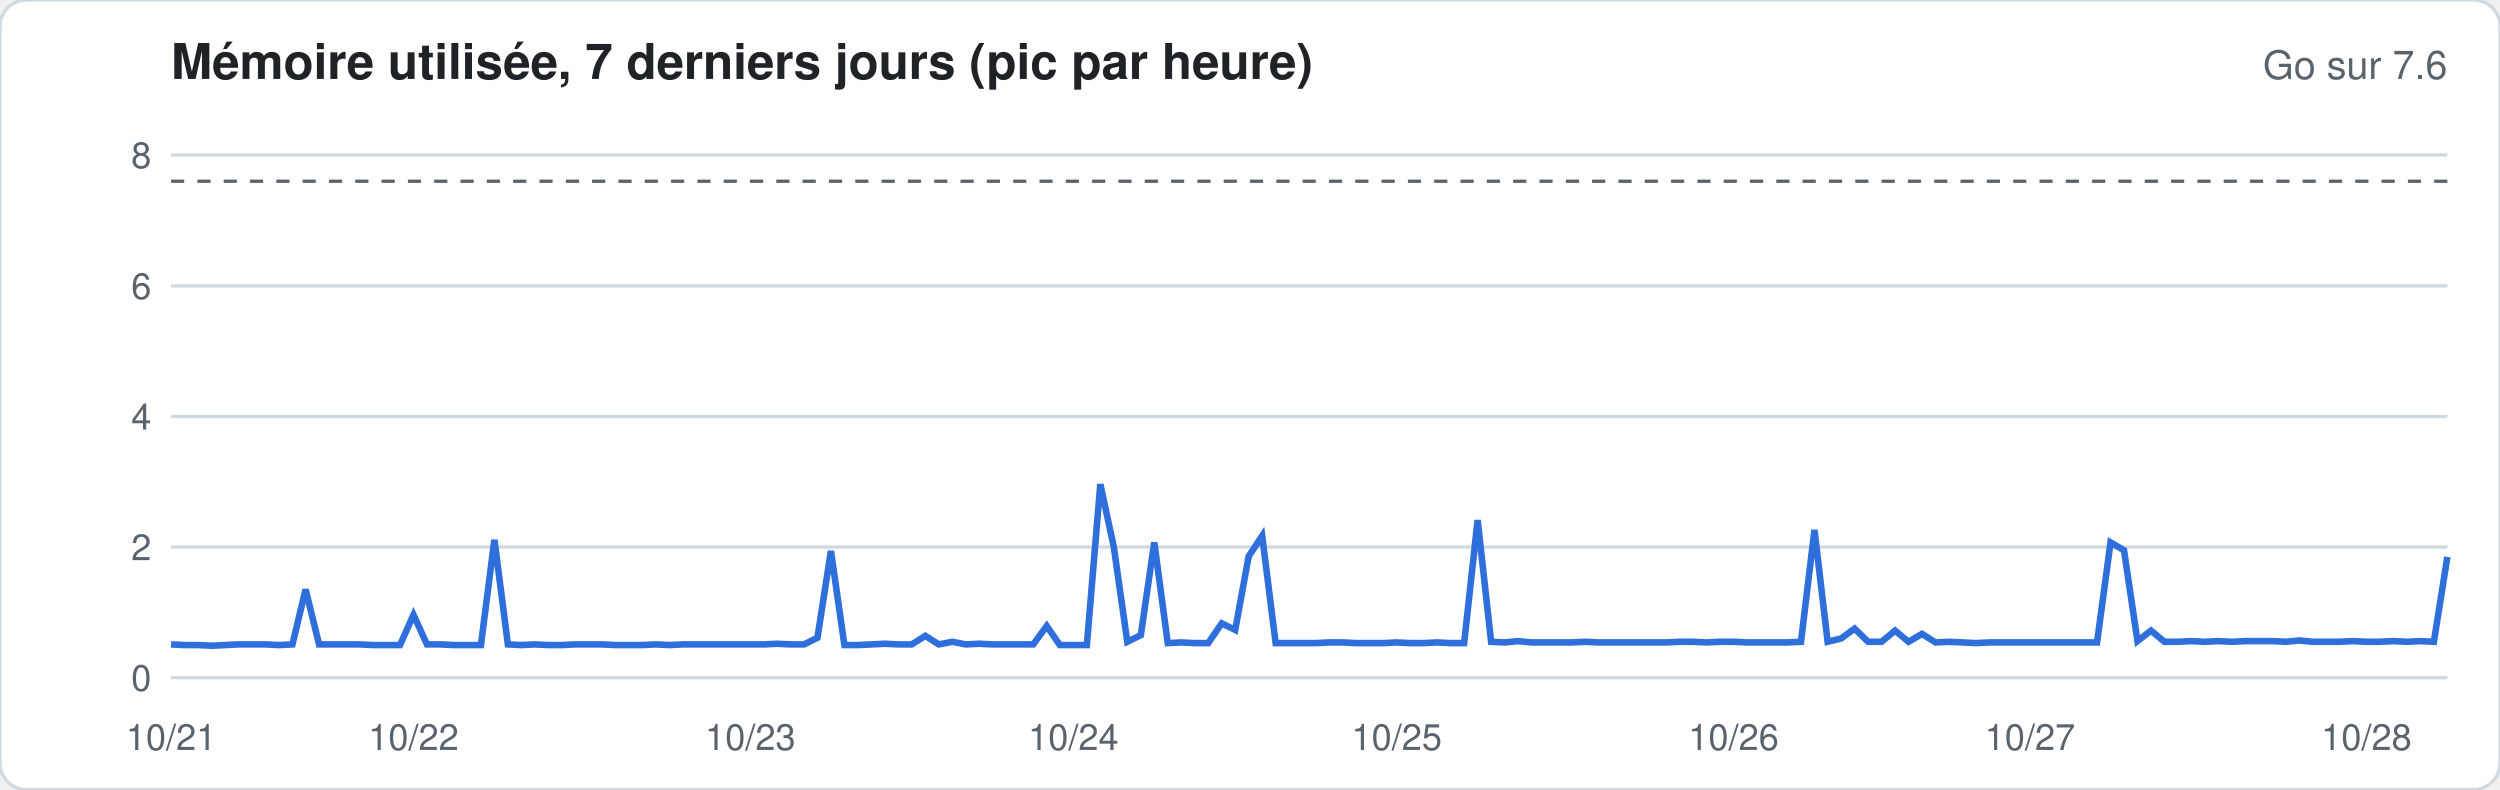
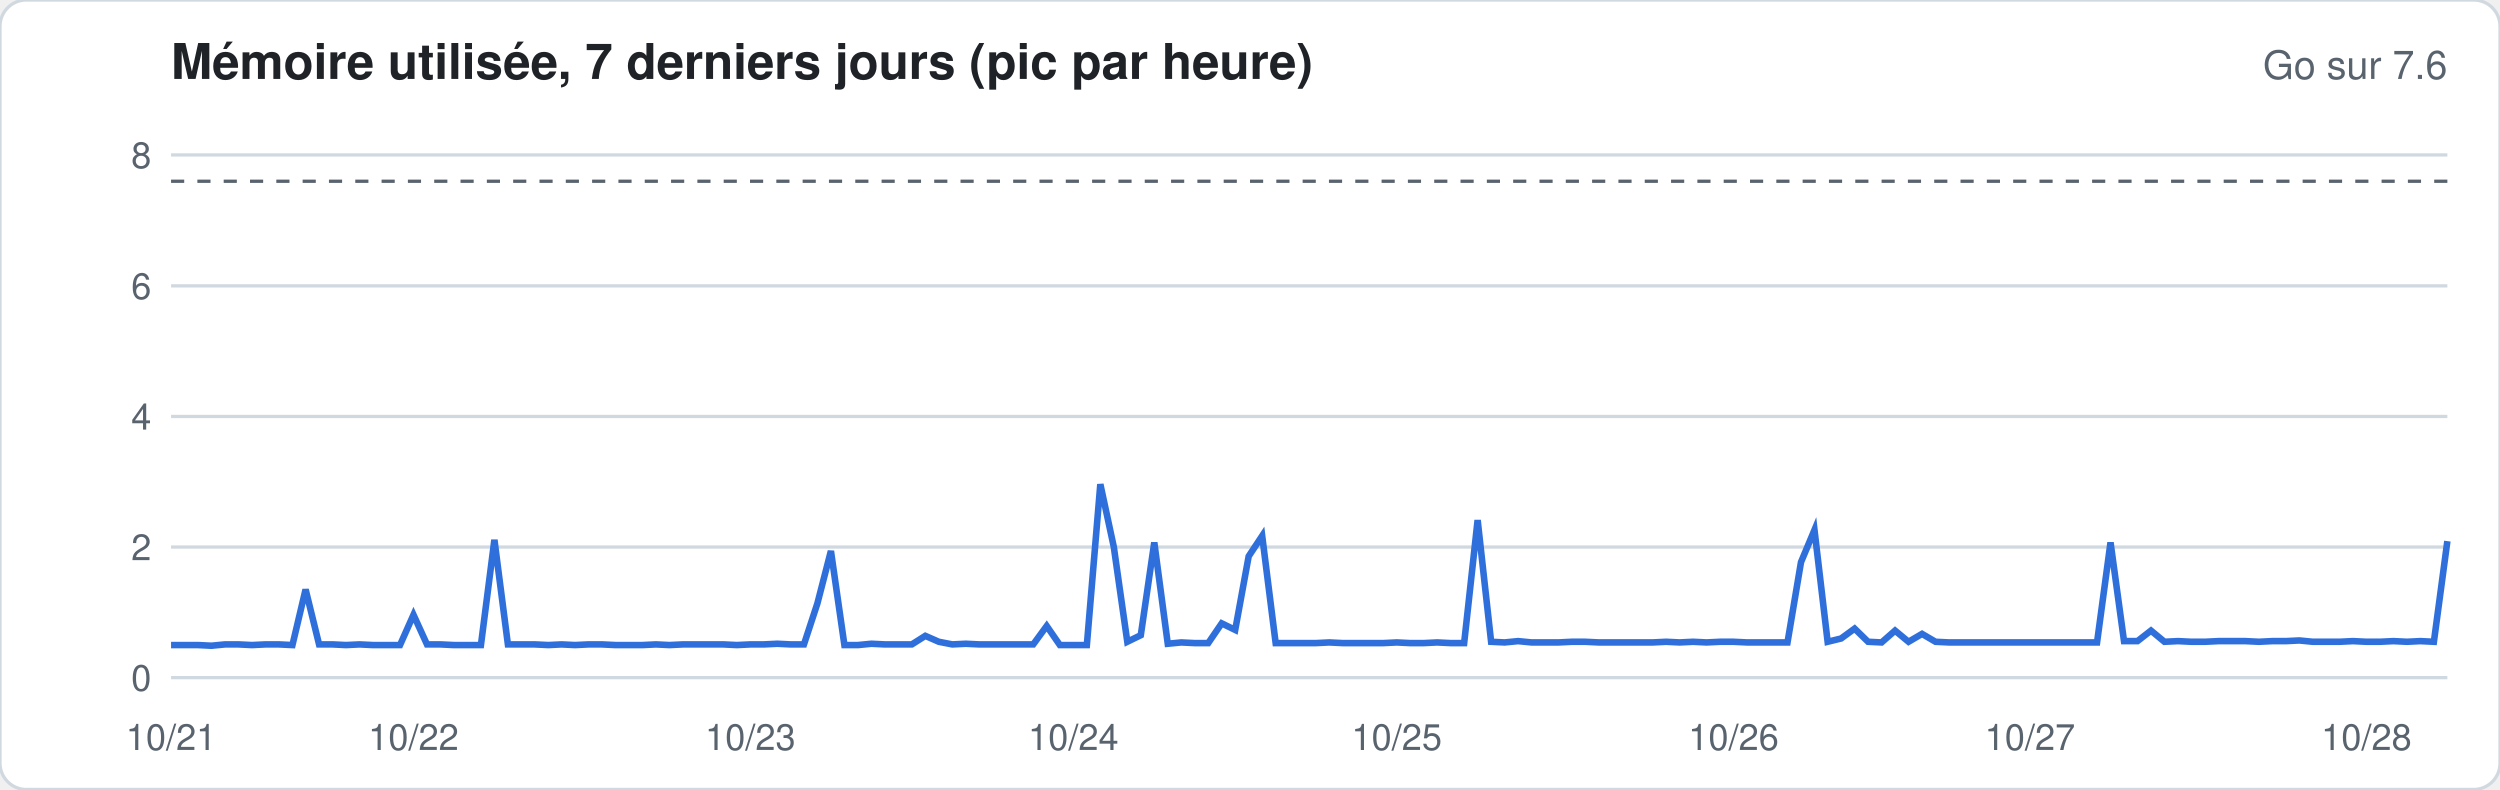
<svg xmlns="http://www.w3.org/2000/svg" width="760" height="240" viewBox="0 0 760 240" font-family="-apple-system,Segoe UI,Helvetica,Arial,sans-serif">
  <rect width="760" height="240" rx="8" fill="#ffffff" stroke="#d1d9e0" />
  <text x="52" y="24" font-size="15" font-weight="600" fill="#1f2328">Mémoire utilisée, 7 derniers jours (pic par heure)</text>
  <text x="744" y="24" font-size="12" fill="#59636e" text-anchor="end">Go sur 7.6</text>
  <line x1="52" x2="744" y1="206.0" y2="206.0" stroke="#d1d9e0" stroke-width="1" />
  <text x="46" y="210.0" font-size="11" fill="#59636e" text-anchor="end">0</text>
  <line x1="52" x2="744" y1="166.3" y2="166.3" stroke="#d1d9e0" stroke-width="1" />
  <text x="46" y="170.3" font-size="11" fill="#59636e" text-anchor="end">2</text>
  <line x1="52" x2="744" y1="126.6" y2="126.6" stroke="#d1d9e0" stroke-width="1" />
  <text x="46" y="130.6" font-size="11" fill="#59636e" text-anchor="end">4</text>
  <line x1="52" x2="744" y1="86.9" y2="86.9" stroke="#d1d9e0" stroke-width="1" />
  <text x="46" y="90.9" font-size="11" fill="#59636e" text-anchor="end">6</text>
  <line x1="52" x2="744" y1="47.1" y2="47.1" stroke="#d1d9e0" stroke-width="1" />
  <text x="46" y="51.1" font-size="11" fill="#59636e" text-anchor="end">8</text>
  <line x1="52" x2="744" y1="55.1" y2="55.1" stroke="#59636e" stroke-dasharray="4 4" />
-   <polyline fill="none" stroke="#2f6fdb" stroke-width="2" points="52.0,195.9 56.1,196.1 60.2,196.1 64.3,196.3 68.4,196.1 72.5,195.9 76.6,195.9 80.7,195.9 84.8,196.1 88.9,195.9 92.9,179.2 97.0,195.9 101.1,195.9 105.2,195.9 109.3,195.9 113.4,196.1 117.5,196.1 121.6,196.1 125.7,186.9 129.8,195.9 133.9,195.9 138.0,196.1 142.1,196.1 146.2,196.1 150.3,164.1 154.4,195.9 158.5,196.1 162.6,195.9 166.7,196.1 170.7,196.1 174.8,195.9 178.9,195.9 183.0,195.9 187.1,196.1 191.2,196.1 195.3,196.1 199.4,195.9 203.5,196.1 207.6,195.9 211.7,195.9 215.8,195.9 219.9,195.9 224.0,195.9 228.1,195.9 232.2,195.9 236.3,195.7 240.4,195.9 244.4,195.9 248.5,193.9 252.6,167.5 256.7,196.1 260.8,196.1 264.9,195.9 269.0,195.7 273.1,195.9 277.2,195.9 281.3,193.3 285.4,195.9 289.5,195.1 293.6,195.9 297.7,195.7 301.8,195.9 305.9,195.9 310.0,195.9 314.1,195.9 318.2,190.3 322.2,196.1 326.3,196.1 330.4,196.1 334.5,147.2 338.6,166.3 342.7,195.1 346.8,193.1 350.9,164.9 355.0,195.5 359.1,195.3 363.2,195.5 367.3,195.5 371.4,189.5 375.5,191.5 379.6,169.1 383.7,162.9 387.8,195.5 391.9,195.5 396.0,195.5 400.0,195.5 404.1,195.3 408.2,195.3 412.3,195.5 416.4,195.5 420.5,195.5 424.6,195.3 428.7,195.5 432.8,195.5 436.9,195.3 441.0,195.5 445.1,195.5 449.2,158.1 453.3,195.1 457.4,195.3 461.5,194.9 465.6,195.3 469.7,195.3 473.8,195.3 477.8,195.3 481.9,195.1 486.0,195.3 490.1,195.3 494.2,195.3 498.3,195.3 502.4,195.3 506.5,195.3 510.6,195.1 514.7,195.1 518.8,195.3 522.9,195.1 527.0,195.1 531.1,195.3 535.2,195.3 539.3,195.3 543.4,195.3 547.5,195.1 551.6,161.1 555.6,195.1 559.7,194.1 563.8,191.1 567.9,195.1 572.0,195.1 576.1,191.7 580.2,195.1 584.3,192.7 588.4,195.3 592.5,195.1 596.6,195.3 600.7,195.5 604.8,195.3 608.9,195.3 613.0,195.3 617.1,195.3 621.2,195.3 625.3,195.3 629.3,195.3 633.4,195.3 637.5,195.3 641.6,164.9 645.7,167.3 649.8,194.9 653.9,191.7 658.0,195.1 662.1,195.1 666.2,194.9 670.3,195.1 674.4,194.9 678.5,195.1 682.6,194.9 686.7,194.9 690.8,194.9 694.9,195.1 699.0,194.7 703.1,195.1 707.1,195.1 711.2,195.1 715.3,194.9 719.4,195.1 723.5,195.1 727.6,194.9 731.7,195.1 735.8,194.9 739.9,195.1 744.0,169.3" />
+   <polyline fill="none" stroke="#2f6fdb" stroke-width="2" points="52.0,196.1 56.1,196.1 60.2,196.1 64.3,196.3 68.4,195.9 72.5,195.9 76.6,196.1 80.7,195.9 84.8,195.9 88.9,196.1 92.9,179.2 97.0,195.9 101.1,195.9 105.2,196.1 109.3,195.9 113.4,196.1 117.5,196.1 121.6,196.1 125.7,186.9 129.8,195.9 133.9,195.9 138.0,196.1 142.1,196.1 146.2,196.1 150.3,164.1 154.4,195.9 158.5,195.9 162.6,195.9 166.7,196.1 170.7,195.9 174.8,196.1 178.9,195.9 183.0,195.9 187.1,196.1 191.2,196.1 195.3,196.1 199.4,195.9 203.5,196.1 207.6,195.9 211.7,195.9 215.8,195.9 219.9,195.9 224.0,196.1 228.1,195.9 232.2,195.9 236.3,195.7 240.4,195.9 244.4,195.9 248.5,183.4 252.6,167.5 256.7,196.1 260.8,196.1 264.9,195.7 269.0,195.9 273.1,195.9 277.2,195.9 281.3,193.3 285.4,195.1 289.5,195.9 293.6,195.7 297.7,195.9 301.8,195.9 305.9,195.9 310.0,195.9 314.1,195.9 318.2,190.3 322.2,196.1 326.3,196.1 330.4,196.1 334.5,147.2 338.6,166.3 342.7,195.1 346.8,193.1 350.9,164.9 355.0,195.7 359.1,195.3 363.2,195.5 367.3,195.5 371.4,189.5 375.5,191.5 379.6,169.1 383.7,162.9 387.8,195.5 391.9,195.5 396.0,195.5 400.0,195.5 404.1,195.3 408.2,195.5 412.3,195.5 416.4,195.5 420.5,195.5 424.6,195.3 428.7,195.5 432.8,195.5 436.9,195.3 441.0,195.5 445.1,195.5 449.2,158.1 453.3,195.1 457.4,195.3 461.5,194.9 465.6,195.3 469.7,195.3 473.8,195.3 477.8,195.1 481.9,195.1 486.0,195.3 490.1,195.3 494.2,195.3 498.3,195.3 502.4,195.3 506.5,195.1 510.6,195.3 514.7,195.1 518.8,195.3 522.9,195.1 527.0,195.1 531.1,195.3 535.2,195.3 539.3,195.3 543.4,195.3 547.5,170.9 551.6,161.1 555.6,195.1 559.7,194.1 563.8,191.1 567.9,195.1 572.0,195.3 576.1,191.7 580.2,195.1 584.3,192.7 588.4,195.1 592.5,195.3 596.6,195.3 600.7,195.3 604.8,195.3 608.9,195.3 613.0,195.3 617.1,195.3 621.2,195.3 625.3,195.3 629.3,195.3 633.4,195.3 637.5,195.3 641.6,164.9 645.7,194.9 649.8,194.9 653.9,191.7 658.0,195.1 662.1,194.9 666.2,195.1 670.3,195.1 674.4,194.9 678.5,194.9 682.6,194.9 686.7,195.1 690.8,194.9 694.9,194.9 699.0,194.7 703.1,195.1 707.1,195.1 711.2,195.1 715.3,194.9 719.4,195.1 723.5,195.1 727.6,194.9 731.7,195.1 735.8,194.9 739.9,195.1 744.0,164.5" />
  <text x="52.0" y="228" font-size="11" fill="#59636e" text-anchor="middle">10/21</text>
  <text x="125.7" y="228" font-size="11" fill="#59636e" text-anchor="middle">10/22</text>
  <text x="228.1" y="228" font-size="11" fill="#59636e" text-anchor="middle">10/23</text>
  <text x="326.3" y="228" font-size="11" fill="#59636e" text-anchor="middle">10/24</text>
  <text x="424.6" y="228" font-size="11" fill="#59636e" text-anchor="middle">10/25</text>
  <text x="527.0" y="228" font-size="11" fill="#59636e" text-anchor="middle">10/26</text>
  <text x="617.1" y="228" font-size="11" fill="#59636e" text-anchor="middle">10/27</text>
  <text x="719.4" y="228" font-size="11" fill="#59636e" text-anchor="middle">10/28</text>
</svg>
